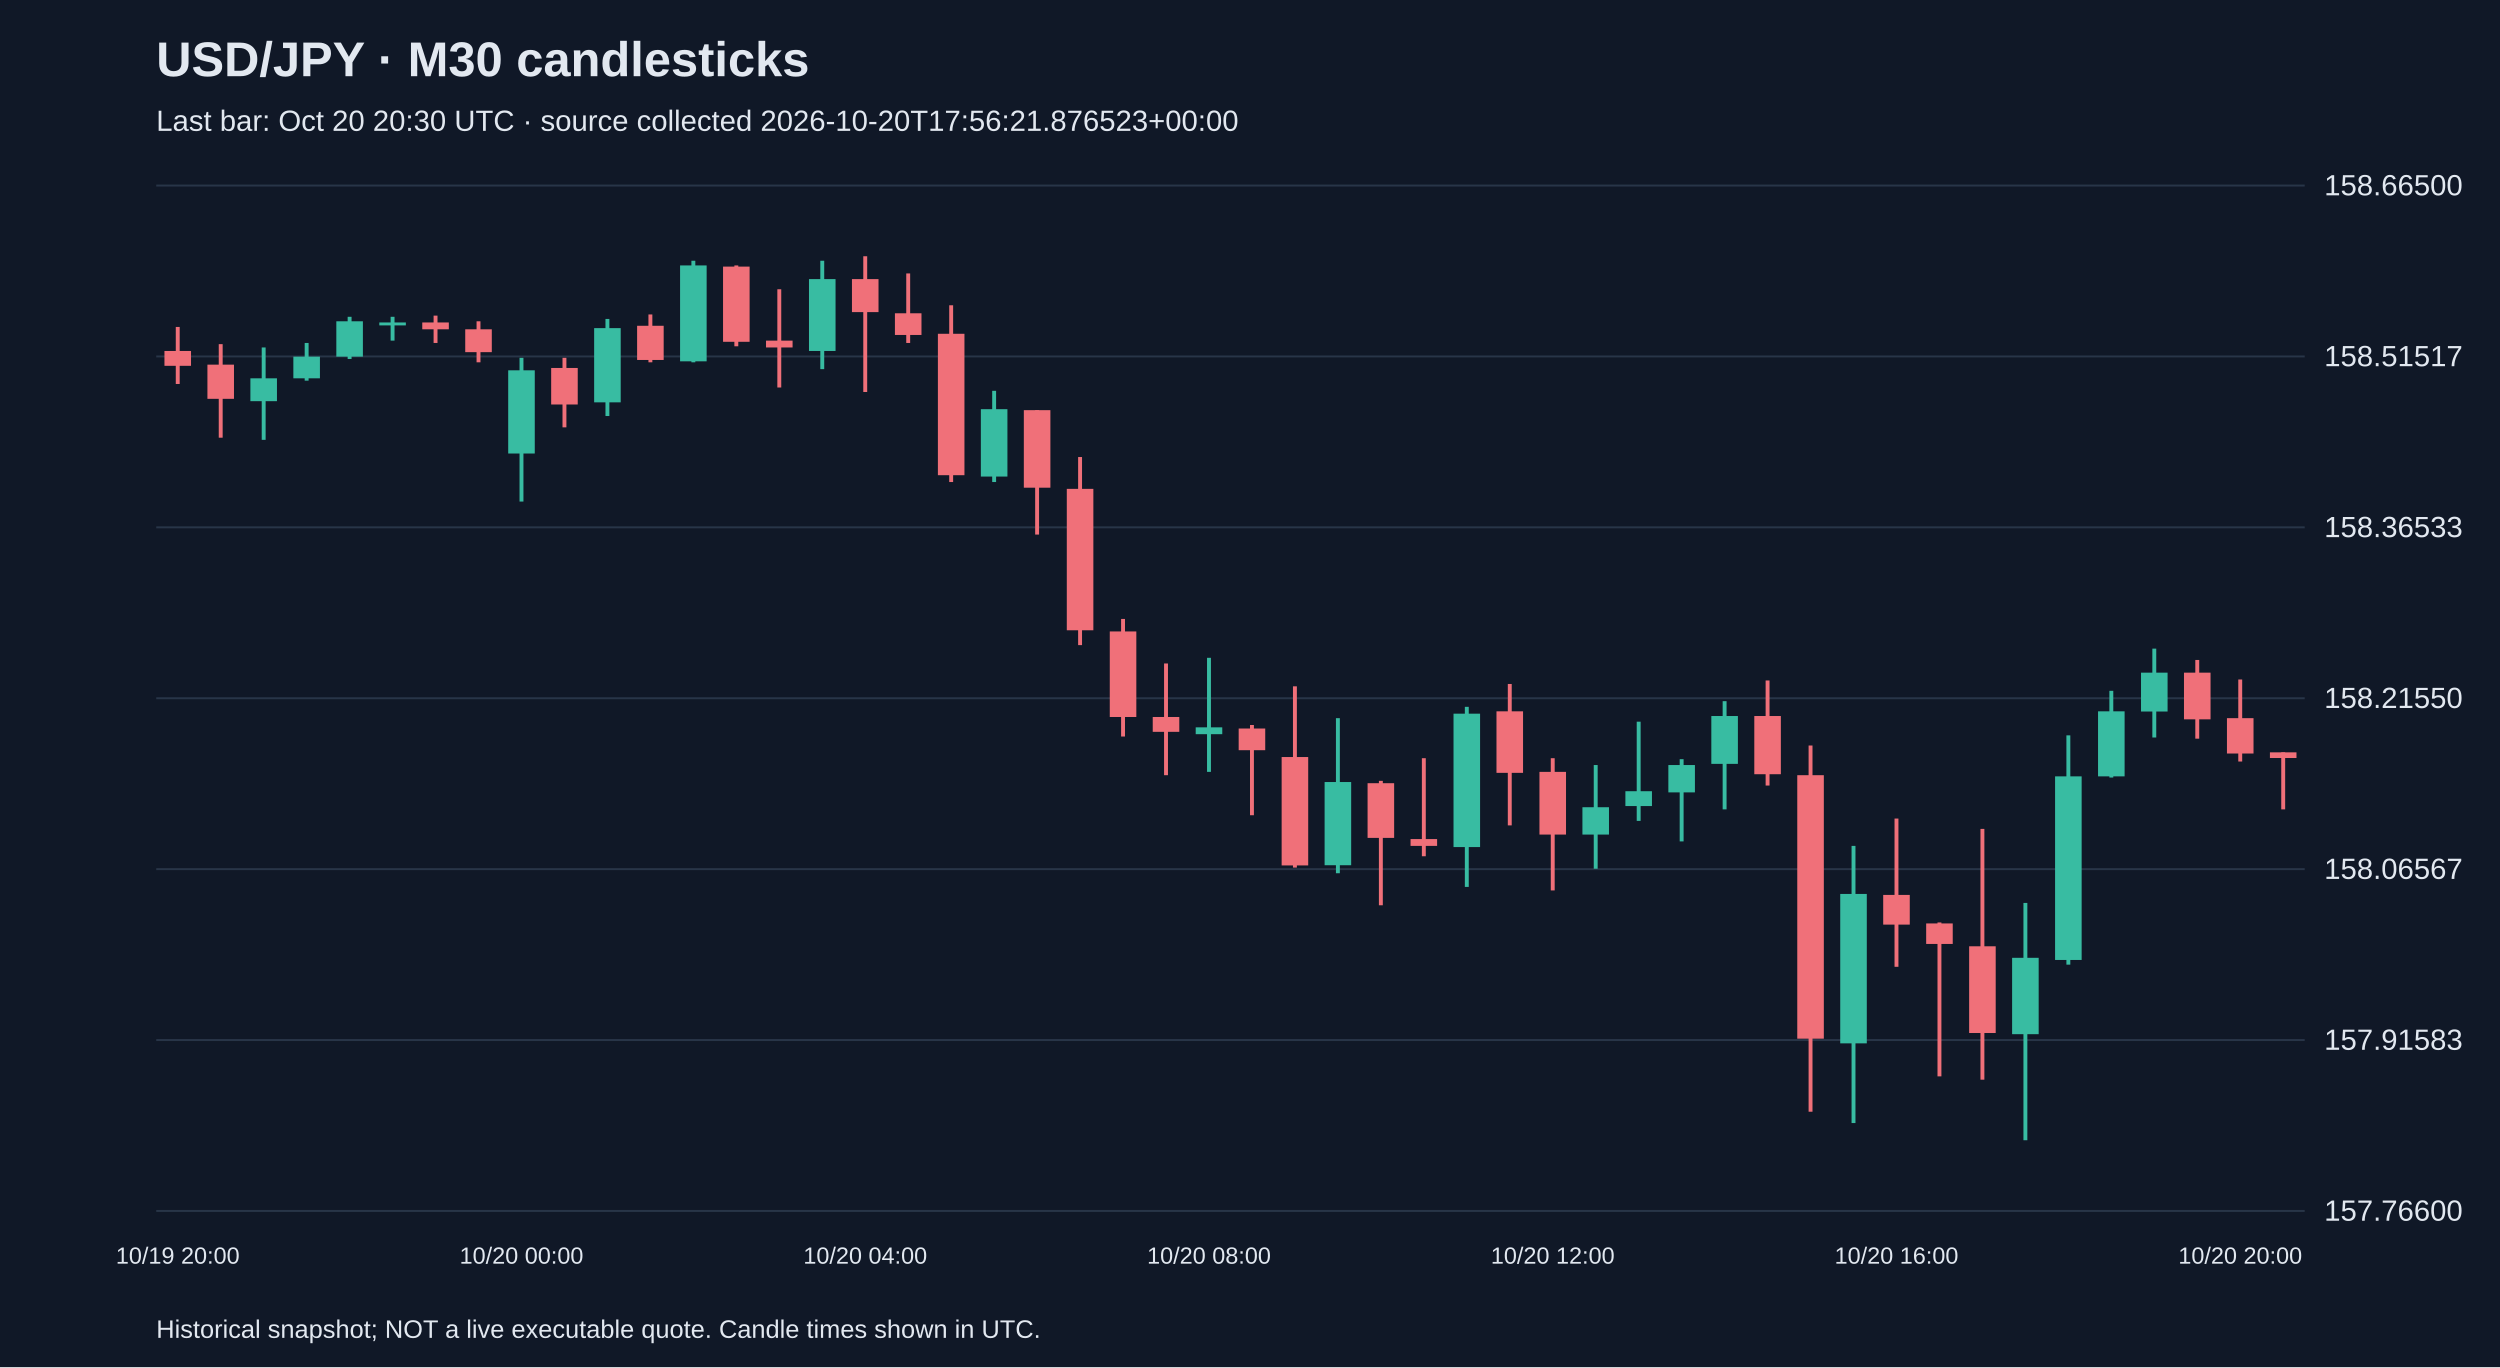
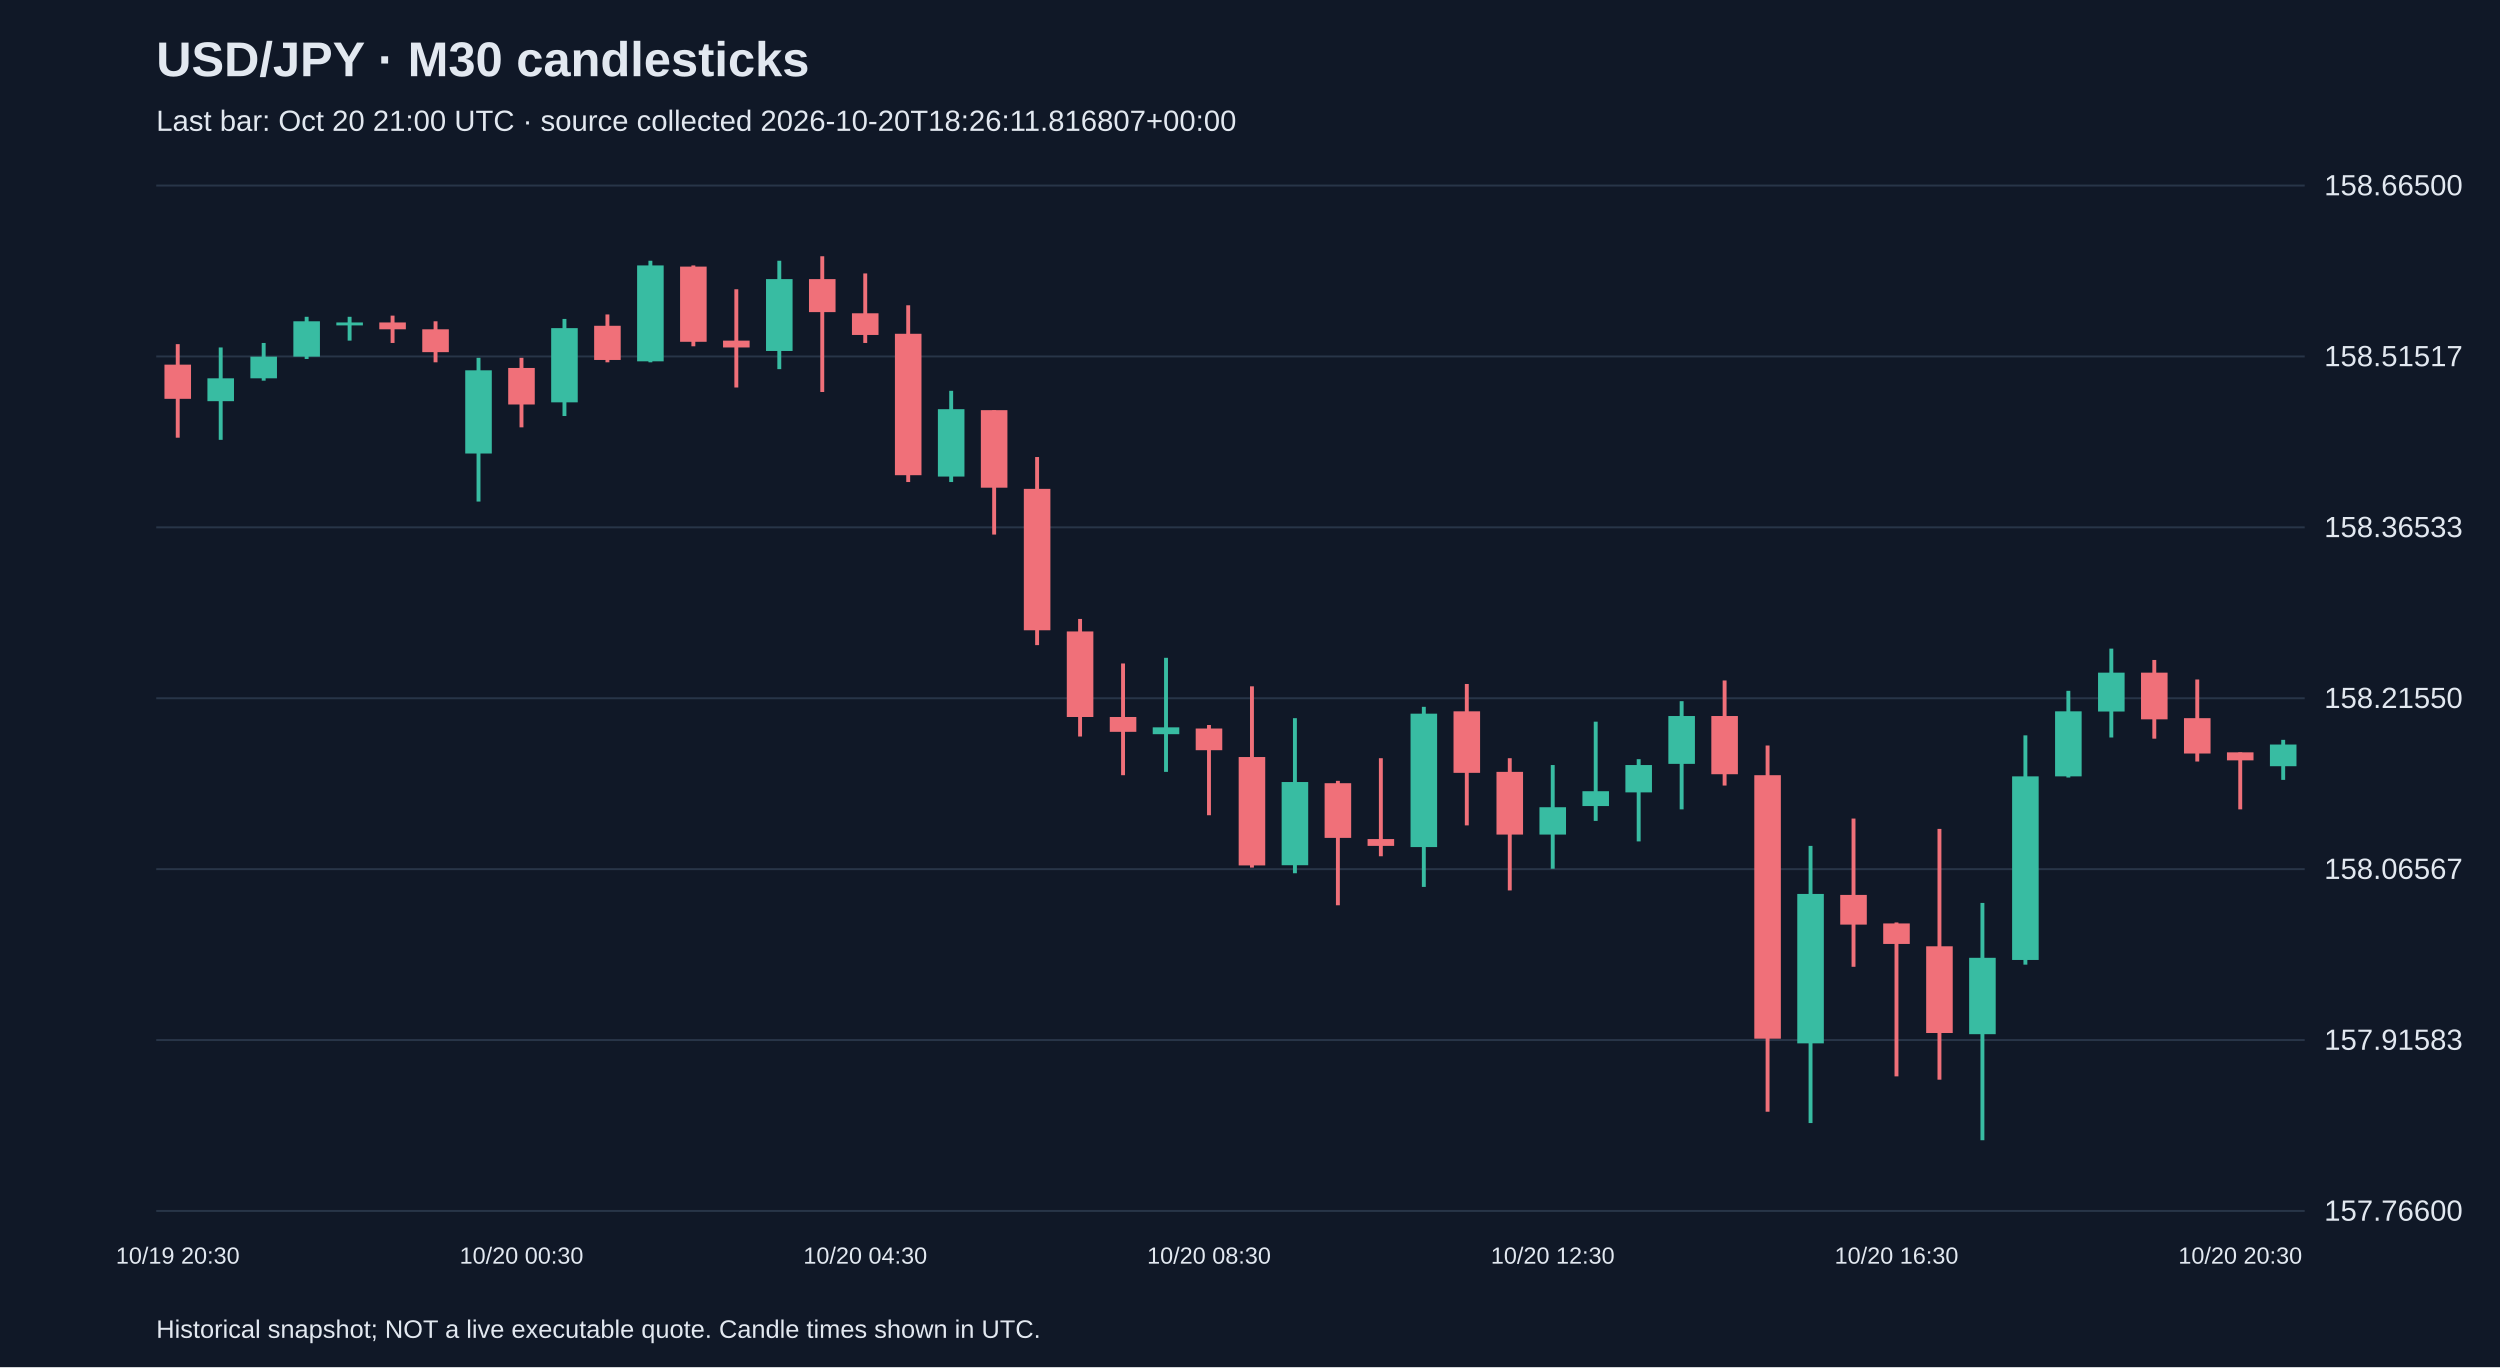
<svg xmlns="http://www.w3.org/2000/svg" viewBox="0 0 1280 700">
  <rect width="100%" height="100%" fill="#101827" />
  <style>text{font-family:Arial,sans-serif;fill:#e2e8f0}</style>
  <text x="80" y="39" font-size="25" font-weight="bold">USD/JPY · M30 candlesticks</text>
-   <text x="80" y="67" font-size="15" fill="#a6b1c5">Last bar: Oct 20 20:30 UTC · source collected 2026-10-20T17:56:21.876523+00:00</text>
+   <text x="80" y="67" font-size="15" fill="#a6b1c5">Last bar: Oct 20 21:00 UTC · source collected 2026-10-20T18:26:11.816807+00:00</text>
  <line x1="80" y1="620.0" x2="1180" y2="620.0" stroke="#283548" />
  <text x="1190" y="625.0" font-size="15">157.76600</text>
  <line x1="80" y1="532.5" x2="1180" y2="532.5" stroke="#283548" />
  <text x="1190" y="537.5" font-size="15">157.91583</text>
  <line x1="80" y1="445.0" x2="1180" y2="445.0" stroke="#283548" />
  <text x="1190" y="450.0" font-size="15">158.06567</text>
  <line x1="80" y1="357.5" x2="1180" y2="357.5" stroke="#283548" />
  <text x="1190" y="362.5" font-size="15">158.21550</text>
  <line x1="80" y1="270.0" x2="1180" y2="270.0" stroke="#283548" />
  <text x="1190" y="275.0" font-size="15">158.36533</text>
  <line x1="80" y1="182.5" x2="1180" y2="182.5" stroke="#283548" />
  <text x="1190" y="187.5" font-size="15">158.51517</text>
  <line x1="80" y1="95.0" x2="1180" y2="95.0" stroke="#283548" />
  <text x="1190" y="100.0" font-size="15">158.66500</text>
-   <line x1="91.0" y1="167.4" x2="91.0" y2="196.6" stroke="#f07079" stroke-width="2" />
-   <rect x="84.2" y="179.7" width="13.6" height="7.6" fill="#f07079" />
-   <text x="91.0" y="647" text-anchor="middle" font-size="12">10/19 20:00</text>
-   <line x1="113.0" y1="176.2" x2="113.0" y2="224.1" stroke="#f07079" stroke-width="2" />
-   <rect x="106.2" y="186.7" width="13.6" height="17.5" fill="#f07079" />
-   <line x1="135.0" y1="177.9" x2="135.0" y2="225.2" stroke="#38bca2" stroke-width="2" />
-   <rect x="128.2" y="193.7" width="13.6" height="11.7" fill="#38bca2" />
-   <line x1="157.0" y1="175.6" x2="157.0" y2="194.9" stroke="#38bca2" stroke-width="2" />
-   <rect x="150.2" y="182.6" width="13.6" height="11.1" fill="#38bca2" />
-   <line x1="179.0" y1="162.2" x2="179.0" y2="183.8" stroke="#38bca2" stroke-width="2" />
-   <rect x="172.2" y="164.5" width="13.6" height="18.1" fill="#38bca2" />
-   <line x1="201.0" y1="162.2" x2="201.0" y2="174.4" stroke="#38bca2" stroke-width="2" />
-   <rect x="194.2" y="165.1" width="13.6" height="1.5" fill="#38bca2" />
-   <line x1="223.0" y1="161.6" x2="223.0" y2="175.6" stroke="#f07079" stroke-width="2" />
-   <rect x="216.2" y="165.1" width="13.6" height="3.5" fill="#f07079" />
-   <line x1="245.0" y1="164.5" x2="245.0" y2="185.5" stroke="#f07079" stroke-width="2" />
-   <rect x="238.2" y="168.6" width="13.6" height="11.7" fill="#f07079" />
-   <line x1="267.0" y1="183.2" x2="267.0" y2="256.8" stroke="#38bca2" stroke-width="2" />
-   <rect x="260.2" y="189.6" width="13.6" height="42.6" fill="#38bca2" />
-   <text x="267.0" y="647" text-anchor="middle" font-size="12">10/20 00:00</text>
-   <line x1="289.0" y1="183.2" x2="289.0" y2="218.8" stroke="#f07079" stroke-width="2" />
-   <rect x="282.2" y="188.4" width="13.6" height="18.7" fill="#f07079" />
-   <line x1="311.0" y1="163.3" x2="311.0" y2="213.0" stroke="#38bca2" stroke-width="2" />
-   <rect x="304.2" y="168.0" width="13.6" height="38.0" fill="#38bca2" />
-   <line x1="333.0" y1="161.0" x2="333.0" y2="185.5" stroke="#f07079" stroke-width="2" />
-   <rect x="326.2" y="166.8" width="13.6" height="17.5" fill="#f07079" />
-   <line x1="355.0" y1="133.5" x2="355.0" y2="185.5" stroke="#38bca2" stroke-width="2" />
-   <rect x="348.2" y="135.9" width="13.6" height="49.1" fill="#38bca2" />
-   <line x1="377.0" y1="135.9" x2="377.0" y2="177.3" stroke="#f07079" stroke-width="2" />
-   <rect x="370.2" y="136.5" width="13.6" height="38.5" fill="#f07079" />
-   <line x1="399.0" y1="148.1" x2="399.0" y2="198.4" stroke="#f07079" stroke-width="2" />
-   <rect x="392.2" y="174.4" width="13.6" height="3.5" fill="#f07079" />
-   <line x1="421.0" y1="133.5" x2="421.0" y2="189.0" stroke="#38bca2" stroke-width="2" />
-   <rect x="414.2" y="142.9" width="13.6" height="36.8" fill="#38bca2" />
-   <line x1="443.0" y1="131.2" x2="443.0" y2="200.7" stroke="#f07079" stroke-width="2" />
-   <rect x="436.2" y="142.9" width="13.6" height="16.9" fill="#f07079" />
-   <text x="443.0" y="647" text-anchor="middle" font-size="12">10/20 04:00</text>
-   <line x1="465.0" y1="140.0" x2="465.0" y2="175.6" stroke="#f07079" stroke-width="2" />
-   <rect x="458.2" y="160.4" width="13.6" height="11.1" fill="#f07079" />
-   <line x1="487.0" y1="156.3" x2="487.0" y2="246.8" stroke="#f07079" stroke-width="2" />
-   <rect x="480.2" y="170.9" width="13.6" height="72.4" fill="#f07079" />
-   <line x1="509.0" y1="200.1" x2="509.0" y2="246.8" stroke="#38bca2" stroke-width="2" />
-   <rect x="502.2" y="209.5" width="13.6" height="34.5" fill="#38bca2" />
-   <line x1="531.0" y1="210.0" x2="531.0" y2="273.7" stroke="#f07079" stroke-width="2" />
-   <rect x="524.2" y="210.0" width="13.6" height="39.7" fill="#f07079" />
-   <line x1="553.0" y1="234.0" x2="553.0" y2="330.3" stroke="#f07079" stroke-width="2" />
-   <rect x="546.2" y="250.3" width="13.6" height="72.4" fill="#f07079" />
-   <line x1="575.0" y1="316.9" x2="575.0" y2="377.1" stroke="#f07079" stroke-width="2" />
-   <rect x="568.2" y="323.3" width="13.6" height="43.8" fill="#f07079" />
-   <line x1="597.0" y1="339.7" x2="597.0" y2="396.9" stroke="#f07079" stroke-width="2" />
-   <rect x="590.2" y="367.1" width="13.6" height="7.6" fill="#f07079" />
-   <line x1="619.0" y1="336.8" x2="619.0" y2="395.2" stroke="#38bca2" stroke-width="2" />
-   <rect x="612.2" y="372.4" width="13.6" height="3.5" fill="#38bca2" />
-   <text x="619.0" y="647" text-anchor="middle" font-size="12">10/20 08:00</text>
-   <line x1="641.0" y1="371.2" x2="641.0" y2="417.4" stroke="#f07079" stroke-width="2" />
-   <rect x="634.2" y="373.0" width="13.6" height="11.1" fill="#f07079" />
-   <line x1="663.0" y1="351.4" x2="663.0" y2="444.2" stroke="#f07079" stroke-width="2" />
-   <rect x="656.2" y="387.6" width="13.6" height="55.5" fill="#f07079" />
-   <line x1="685.0" y1="367.7" x2="685.0" y2="447.1" stroke="#38bca2" stroke-width="2" />
-   <rect x="678.2" y="400.4" width="13.6" height="42.6" fill="#38bca2" />
-   <line x1="707.0" y1="399.8" x2="707.0" y2="463.5" stroke="#f07079" stroke-width="2" />
-   <rect x="700.2" y="401.0" width="13.6" height="28.0" fill="#f07079" />
-   <line x1="729.0" y1="388.2" x2="729.0" y2="438.4" stroke="#f07079" stroke-width="2" />
-   <rect x="722.2" y="429.6" width="13.6" height="3.5" fill="#f07079" />
-   <line x1="751.0" y1="361.9" x2="751.0" y2="454.1" stroke="#38bca2" stroke-width="2" />
-   <rect x="744.2" y="365.4" width="13.6" height="68.3" fill="#38bca2" />
-   <line x1="773.0" y1="350.2" x2="773.0" y2="422.6" stroke="#f07079" stroke-width="2" />
-   <rect x="766.2" y="364.2" width="13.6" height="31.5" fill="#f07079" />
-   <line x1="795.0" y1="388.2" x2="795.0" y2="455.9" stroke="#f07079" stroke-width="2" />
-   <rect x="788.2" y="395.2" width="13.6" height="32.1" fill="#f07079" />
-   <text x="795.0" y="647" text-anchor="middle" font-size="12">10/20 12:00</text>
-   <line x1="817.0" y1="391.7" x2="817.0" y2="444.8" stroke="#38bca2" stroke-width="2" />
-   <rect x="810.2" y="413.3" width="13.6" height="14.0" fill="#38bca2" />
-   <line x1="839.0" y1="369.5" x2="839.0" y2="420.3" stroke="#38bca2" stroke-width="2" />
-   <rect x="832.2" y="405.1" width="13.6" height="7.6" fill="#38bca2" />
-   <line x1="861.0" y1="388.7" x2="861.0" y2="430.8" stroke="#38bca2" stroke-width="2" />
-   <rect x="854.2" y="391.7" width="13.6" height="14.0" fill="#38bca2" />
-   <line x1="883.0" y1="359.0" x2="883.0" y2="414.4" stroke="#38bca2" stroke-width="2" />
-   <rect x="876.2" y="366.6" width="13.6" height="24.5" fill="#38bca2" />
-   <line x1="905.0" y1="348.4" x2="905.0" y2="402.2" stroke="#f07079" stroke-width="2" />
-   <rect x="898.2" y="366.6" width="13.6" height="29.8" fill="#f07079" />
-   <line x1="927.0" y1="381.7" x2="927.0" y2="569.2" stroke="#f07079" stroke-width="2" />
-   <rect x="920.2" y="396.9" width="13.6" height="134.9" fill="#f07079" />
-   <line x1="949.0" y1="433.1" x2="949.0" y2="575.0" stroke="#38bca2" stroke-width="2" />
-   <rect x="942.2" y="457.7" width="13.6" height="76.5" fill="#38bca2" />
-   <line x1="971.0" y1="419.1" x2="971.0" y2="495.0" stroke="#f07079" stroke-width="2" />
-   <rect x="964.2" y="458.2" width="13.6" height="15.2" fill="#f07079" />
-   <text x="971.0" y="647" text-anchor="middle" font-size="12">10/20 16:00</text>
-   <line x1="993.0" y1="472.3" x2="993.0" y2="551.1" stroke="#f07079" stroke-width="2" />
-   <rect x="986.2" y="472.8" width="13.6" height="10.5" fill="#f07079" />
-   <line x1="1015.0" y1="424.4" x2="1015.0" y2="552.8" stroke="#f07079" stroke-width="2" />
-   <rect x="1008.2" y="484.5" width="13.6" height="44.4" fill="#f07079" />
-   <line x1="1037.0" y1="462.3" x2="1037.0" y2="583.8" stroke="#38bca2" stroke-width="2" />
-   <rect x="1030.2" y="490.4" width="13.6" height="39.1" fill="#38bca2" />
-   <line x1="1059.0" y1="376.5" x2="1059.0" y2="493.9" stroke="#38bca2" stroke-width="2" />
-   <rect x="1052.2" y="397.5" width="13.6" height="94.0" fill="#38bca2" />
-   <line x1="1081.0" y1="353.7" x2="1081.0" y2="398.1" stroke="#38bca2" stroke-width="2" />
-   <rect x="1074.2" y="364.2" width="13.6" height="33.3" fill="#38bca2" />
-   <line x1="1103.0" y1="332.1" x2="1103.0" y2="377.6" stroke="#38bca2" stroke-width="2" />
-   <rect x="1096.2" y="344.4" width="13.6" height="19.9" fill="#38bca2" />
-   <line x1="1125.0" y1="337.9" x2="1125.0" y2="378.2" stroke="#f07079" stroke-width="2" />
-   <rect x="1118.2" y="344.4" width="13.6" height="23.9" fill="#f07079" />
-   <line x1="1147.0" y1="347.9" x2="1147.0" y2="389.9" stroke="#f07079" stroke-width="2" />
-   <rect x="1140.2" y="367.7" width="13.6" height="18.1" fill="#f07079" />
-   <text x="1147.0" y="647" text-anchor="middle" font-size="12">10/20 20:00</text>
-   <line x1="1169.0" y1="385.2" x2="1169.0" y2="414.4" stroke="#f07079" stroke-width="2" />
-   <rect x="1162.2" y="385.2" width="13.6" height="2.9" fill="#f07079" />
+   <line x1="91.0" y1="176.2" x2="91.0" y2="224.1" stroke="#f07079" stroke-width="2" />
+   <rect x="84.2" y="186.7" width="13.6" height="17.5" fill="#f07079" />
+   <text x="91.0" y="647" text-anchor="middle" font-size="12">10/19 20:30</text>
+   <line x1="113.0" y1="177.9" x2="113.0" y2="225.2" stroke="#38bca2" stroke-width="2" />
+   <rect x="106.2" y="193.7" width="13.6" height="11.7" fill="#38bca2" />
+   <line x1="135.0" y1="175.6" x2="135.0" y2="194.9" stroke="#38bca2" stroke-width="2" />
+   <rect x="128.2" y="182.6" width="13.6" height="11.1" fill="#38bca2" />
+   <line x1="157.0" y1="162.2" x2="157.0" y2="183.8" stroke="#38bca2" stroke-width="2" />
+   <rect x="150.2" y="164.5" width="13.6" height="18.1" fill="#38bca2" />
+   <line x1="179.0" y1="162.2" x2="179.0" y2="174.4" stroke="#38bca2" stroke-width="2" />
+   <rect x="172.2" y="165.1" width="13.6" height="1.5" fill="#38bca2" />
+   <line x1="201.0" y1="161.6" x2="201.0" y2="175.6" stroke="#f07079" stroke-width="2" />
+   <rect x="194.2" y="165.1" width="13.6" height="3.5" fill="#f07079" />
+   <line x1="223.0" y1="164.5" x2="223.0" y2="185.5" stroke="#f07079" stroke-width="2" />
+   <rect x="216.2" y="168.6" width="13.6" height="11.7" fill="#f07079" />
+   <line x1="245.0" y1="183.2" x2="245.0" y2="256.8" stroke="#38bca2" stroke-width="2" />
+   <rect x="238.2" y="189.6" width="13.6" height="42.6" fill="#38bca2" />
+   <line x1="267.0" y1="183.2" x2="267.0" y2="218.8" stroke="#f07079" stroke-width="2" />
+   <rect x="260.2" y="188.4" width="13.6" height="18.7" fill="#f07079" />
+   <text x="267.0" y="647" text-anchor="middle" font-size="12">10/20 00:30</text>
+   <line x1="289.0" y1="163.3" x2="289.0" y2="213.0" stroke="#38bca2" stroke-width="2" />
+   <rect x="282.2" y="168.0" width="13.6" height="38.0" fill="#38bca2" />
+   <line x1="311.0" y1="161.0" x2="311.0" y2="185.5" stroke="#f07079" stroke-width="2" />
+   <rect x="304.2" y="166.8" width="13.6" height="17.5" fill="#f07079" />
+   <line x1="333.0" y1="133.5" x2="333.0" y2="185.5" stroke="#38bca2" stroke-width="2" />
+   <rect x="326.2" y="135.9" width="13.6" height="49.1" fill="#38bca2" />
+   <line x1="355.0" y1="135.9" x2="355.0" y2="177.3" stroke="#f07079" stroke-width="2" />
+   <rect x="348.2" y="136.5" width="13.6" height="38.5" fill="#f07079" />
+   <line x1="377.0" y1="148.1" x2="377.0" y2="198.4" stroke="#f07079" stroke-width="2" />
+   <rect x="370.2" y="174.4" width="13.6" height="3.5" fill="#f07079" />
+   <line x1="399.0" y1="133.5" x2="399.0" y2="189.0" stroke="#38bca2" stroke-width="2" />
+   <rect x="392.2" y="142.9" width="13.6" height="36.8" fill="#38bca2" />
+   <line x1="421.0" y1="131.2" x2="421.0" y2="200.7" stroke="#f07079" stroke-width="2" />
+   <rect x="414.2" y="142.9" width="13.6" height="16.9" fill="#f07079" />
+   <line x1="443.0" y1="140.0" x2="443.0" y2="175.6" stroke="#f07079" stroke-width="2" />
+   <rect x="436.2" y="160.4" width="13.6" height="11.1" fill="#f07079" />
+   <text x="443.0" y="647" text-anchor="middle" font-size="12">10/20 04:30</text>
+   <line x1="465.0" y1="156.3" x2="465.0" y2="246.8" stroke="#f07079" stroke-width="2" />
+   <rect x="458.2" y="170.9" width="13.6" height="72.4" fill="#f07079" />
+   <line x1="487.0" y1="200.1" x2="487.0" y2="246.8" stroke="#38bca2" stroke-width="2" />
+   <rect x="480.2" y="209.5" width="13.6" height="34.5" fill="#38bca2" />
+   <line x1="509.0" y1="210.0" x2="509.0" y2="273.7" stroke="#f07079" stroke-width="2" />
+   <rect x="502.2" y="210.0" width="13.6" height="39.7" fill="#f07079" />
+   <line x1="531.0" y1="234.0" x2="531.0" y2="330.3" stroke="#f07079" stroke-width="2" />
+   <rect x="524.2" y="250.3" width="13.6" height="72.4" fill="#f07079" />
+   <line x1="553.0" y1="316.9" x2="553.0" y2="377.1" stroke="#f07079" stroke-width="2" />
+   <rect x="546.2" y="323.3" width="13.6" height="43.8" fill="#f07079" />
+   <line x1="575.0" y1="339.7" x2="575.0" y2="396.9" stroke="#f07079" stroke-width="2" />
+   <rect x="568.2" y="367.1" width="13.6" height="7.6" fill="#f07079" />
+   <line x1="597.0" y1="336.8" x2="597.0" y2="395.2" stroke="#38bca2" stroke-width="2" />
+   <rect x="590.2" y="372.4" width="13.6" height="3.5" fill="#38bca2" />
+   <line x1="619.0" y1="371.2" x2="619.0" y2="417.4" stroke="#f07079" stroke-width="2" />
+   <rect x="612.2" y="373.0" width="13.6" height="11.1" fill="#f07079" />
+   <text x="619.0" y="647" text-anchor="middle" font-size="12">10/20 08:30</text>
+   <line x1="641.0" y1="351.4" x2="641.0" y2="444.2" stroke="#f07079" stroke-width="2" />
+   <rect x="634.2" y="387.6" width="13.6" height="55.5" fill="#f07079" />
+   <line x1="663.0" y1="367.7" x2="663.0" y2="447.1" stroke="#38bca2" stroke-width="2" />
+   <rect x="656.2" y="400.4" width="13.6" height="42.6" fill="#38bca2" />
+   <line x1="685.0" y1="399.8" x2="685.0" y2="463.5" stroke="#f07079" stroke-width="2" />
+   <rect x="678.2" y="401.0" width="13.6" height="28.0" fill="#f07079" />
+   <line x1="707.0" y1="388.2" x2="707.0" y2="438.4" stroke="#f07079" stroke-width="2" />
+   <rect x="700.2" y="429.6" width="13.6" height="3.5" fill="#f07079" />
+   <line x1="729.0" y1="361.9" x2="729.0" y2="454.1" stroke="#38bca2" stroke-width="2" />
+   <rect x="722.2" y="365.4" width="13.6" height="68.3" fill="#38bca2" />
+   <line x1="751.0" y1="350.2" x2="751.0" y2="422.6" stroke="#f07079" stroke-width="2" />
+   <rect x="744.2" y="364.2" width="13.6" height="31.5" fill="#f07079" />
+   <line x1="773.0" y1="388.2" x2="773.0" y2="455.9" stroke="#f07079" stroke-width="2" />
+   <rect x="766.2" y="395.2" width="13.6" height="32.1" fill="#f07079" />
+   <line x1="795.0" y1="391.7" x2="795.0" y2="444.8" stroke="#38bca2" stroke-width="2" />
+   <rect x="788.2" y="413.3" width="13.6" height="14.0" fill="#38bca2" />
+   <text x="795.0" y="647" text-anchor="middle" font-size="12">10/20 12:30</text>
+   <line x1="817.0" y1="369.5" x2="817.0" y2="420.3" stroke="#38bca2" stroke-width="2" />
+   <rect x="810.2" y="405.1" width="13.6" height="7.6" fill="#38bca2" />
+   <line x1="839.0" y1="388.7" x2="839.0" y2="430.8" stroke="#38bca2" stroke-width="2" />
+   <rect x="832.2" y="391.7" width="13.6" height="14.0" fill="#38bca2" />
+   <line x1="861.0" y1="359.0" x2="861.0" y2="414.4" stroke="#38bca2" stroke-width="2" />
+   <rect x="854.2" y="366.6" width="13.6" height="24.5" fill="#38bca2" />
+   <line x1="883.0" y1="348.4" x2="883.0" y2="402.2" stroke="#f07079" stroke-width="2" />
+   <rect x="876.2" y="366.6" width="13.6" height="29.8" fill="#f07079" />
+   <line x1="905.0" y1="381.7" x2="905.0" y2="569.2" stroke="#f07079" stroke-width="2" />
+   <rect x="898.2" y="396.9" width="13.6" height="134.9" fill="#f07079" />
+   <line x1="927.0" y1="433.1" x2="927.0" y2="575.0" stroke="#38bca2" stroke-width="2" />
+   <rect x="920.2" y="457.7" width="13.6" height="76.5" fill="#38bca2" />
+   <line x1="949.0" y1="419.1" x2="949.0" y2="495.0" stroke="#f07079" stroke-width="2" />
+   <rect x="942.2" y="458.2" width="13.6" height="15.2" fill="#f07079" />
+   <line x1="971.0" y1="472.3" x2="971.0" y2="551.1" stroke="#f07079" stroke-width="2" />
+   <rect x="964.2" y="472.8" width="13.6" height="10.5" fill="#f07079" />
+   <text x="971.0" y="647" text-anchor="middle" font-size="12">10/20 16:30</text>
+   <line x1="993.0" y1="424.4" x2="993.0" y2="552.8" stroke="#f07079" stroke-width="2" />
+   <rect x="986.2" y="484.5" width="13.6" height="44.4" fill="#f07079" />
+   <line x1="1015.0" y1="462.3" x2="1015.0" y2="583.8" stroke="#38bca2" stroke-width="2" />
+   <rect x="1008.2" y="490.4" width="13.6" height="39.1" fill="#38bca2" />
+   <line x1="1037.0" y1="376.5" x2="1037.0" y2="493.9" stroke="#38bca2" stroke-width="2" />
+   <rect x="1030.2" y="397.5" width="13.6" height="94.0" fill="#38bca2" />
+   <line x1="1059.0" y1="353.7" x2="1059.0" y2="398.1" stroke="#38bca2" stroke-width="2" />
+   <rect x="1052.2" y="364.2" width="13.6" height="33.3" fill="#38bca2" />
+   <line x1="1081.0" y1="332.1" x2="1081.0" y2="377.6" stroke="#38bca2" stroke-width="2" />
+   <rect x="1074.2" y="344.4" width="13.6" height="19.9" fill="#38bca2" />
+   <line x1="1103.0" y1="337.9" x2="1103.0" y2="378.2" stroke="#f07079" stroke-width="2" />
+   <rect x="1096.2" y="344.4" width="13.6" height="23.9" fill="#f07079" />
+   <line x1="1125.0" y1="347.9" x2="1125.0" y2="389.9" stroke="#f07079" stroke-width="2" />
+   <rect x="1118.2" y="367.7" width="13.6" height="18.1" fill="#f07079" />
+   <line x1="1147.0" y1="385.2" x2="1147.0" y2="414.4" stroke="#f07079" stroke-width="2" />
+   <rect x="1140.2" y="385.2" width="13.6" height="4.1" fill="#f07079" />
+   <text x="1147.0" y="647" text-anchor="middle" font-size="12">10/20 20:30</text>
+   <line x1="1169.0" y1="378.8" x2="1169.0" y2="399.3" stroke="#38bca2" stroke-width="2" />
+   <rect x="1162.2" y="381.2" width="13.6" height="11.1" fill="#38bca2" />
  <text x="80" y="685" font-size="13">Historical snapshot; NOT a live executable quote. Candle times shown in UTC.</text>
</svg>
